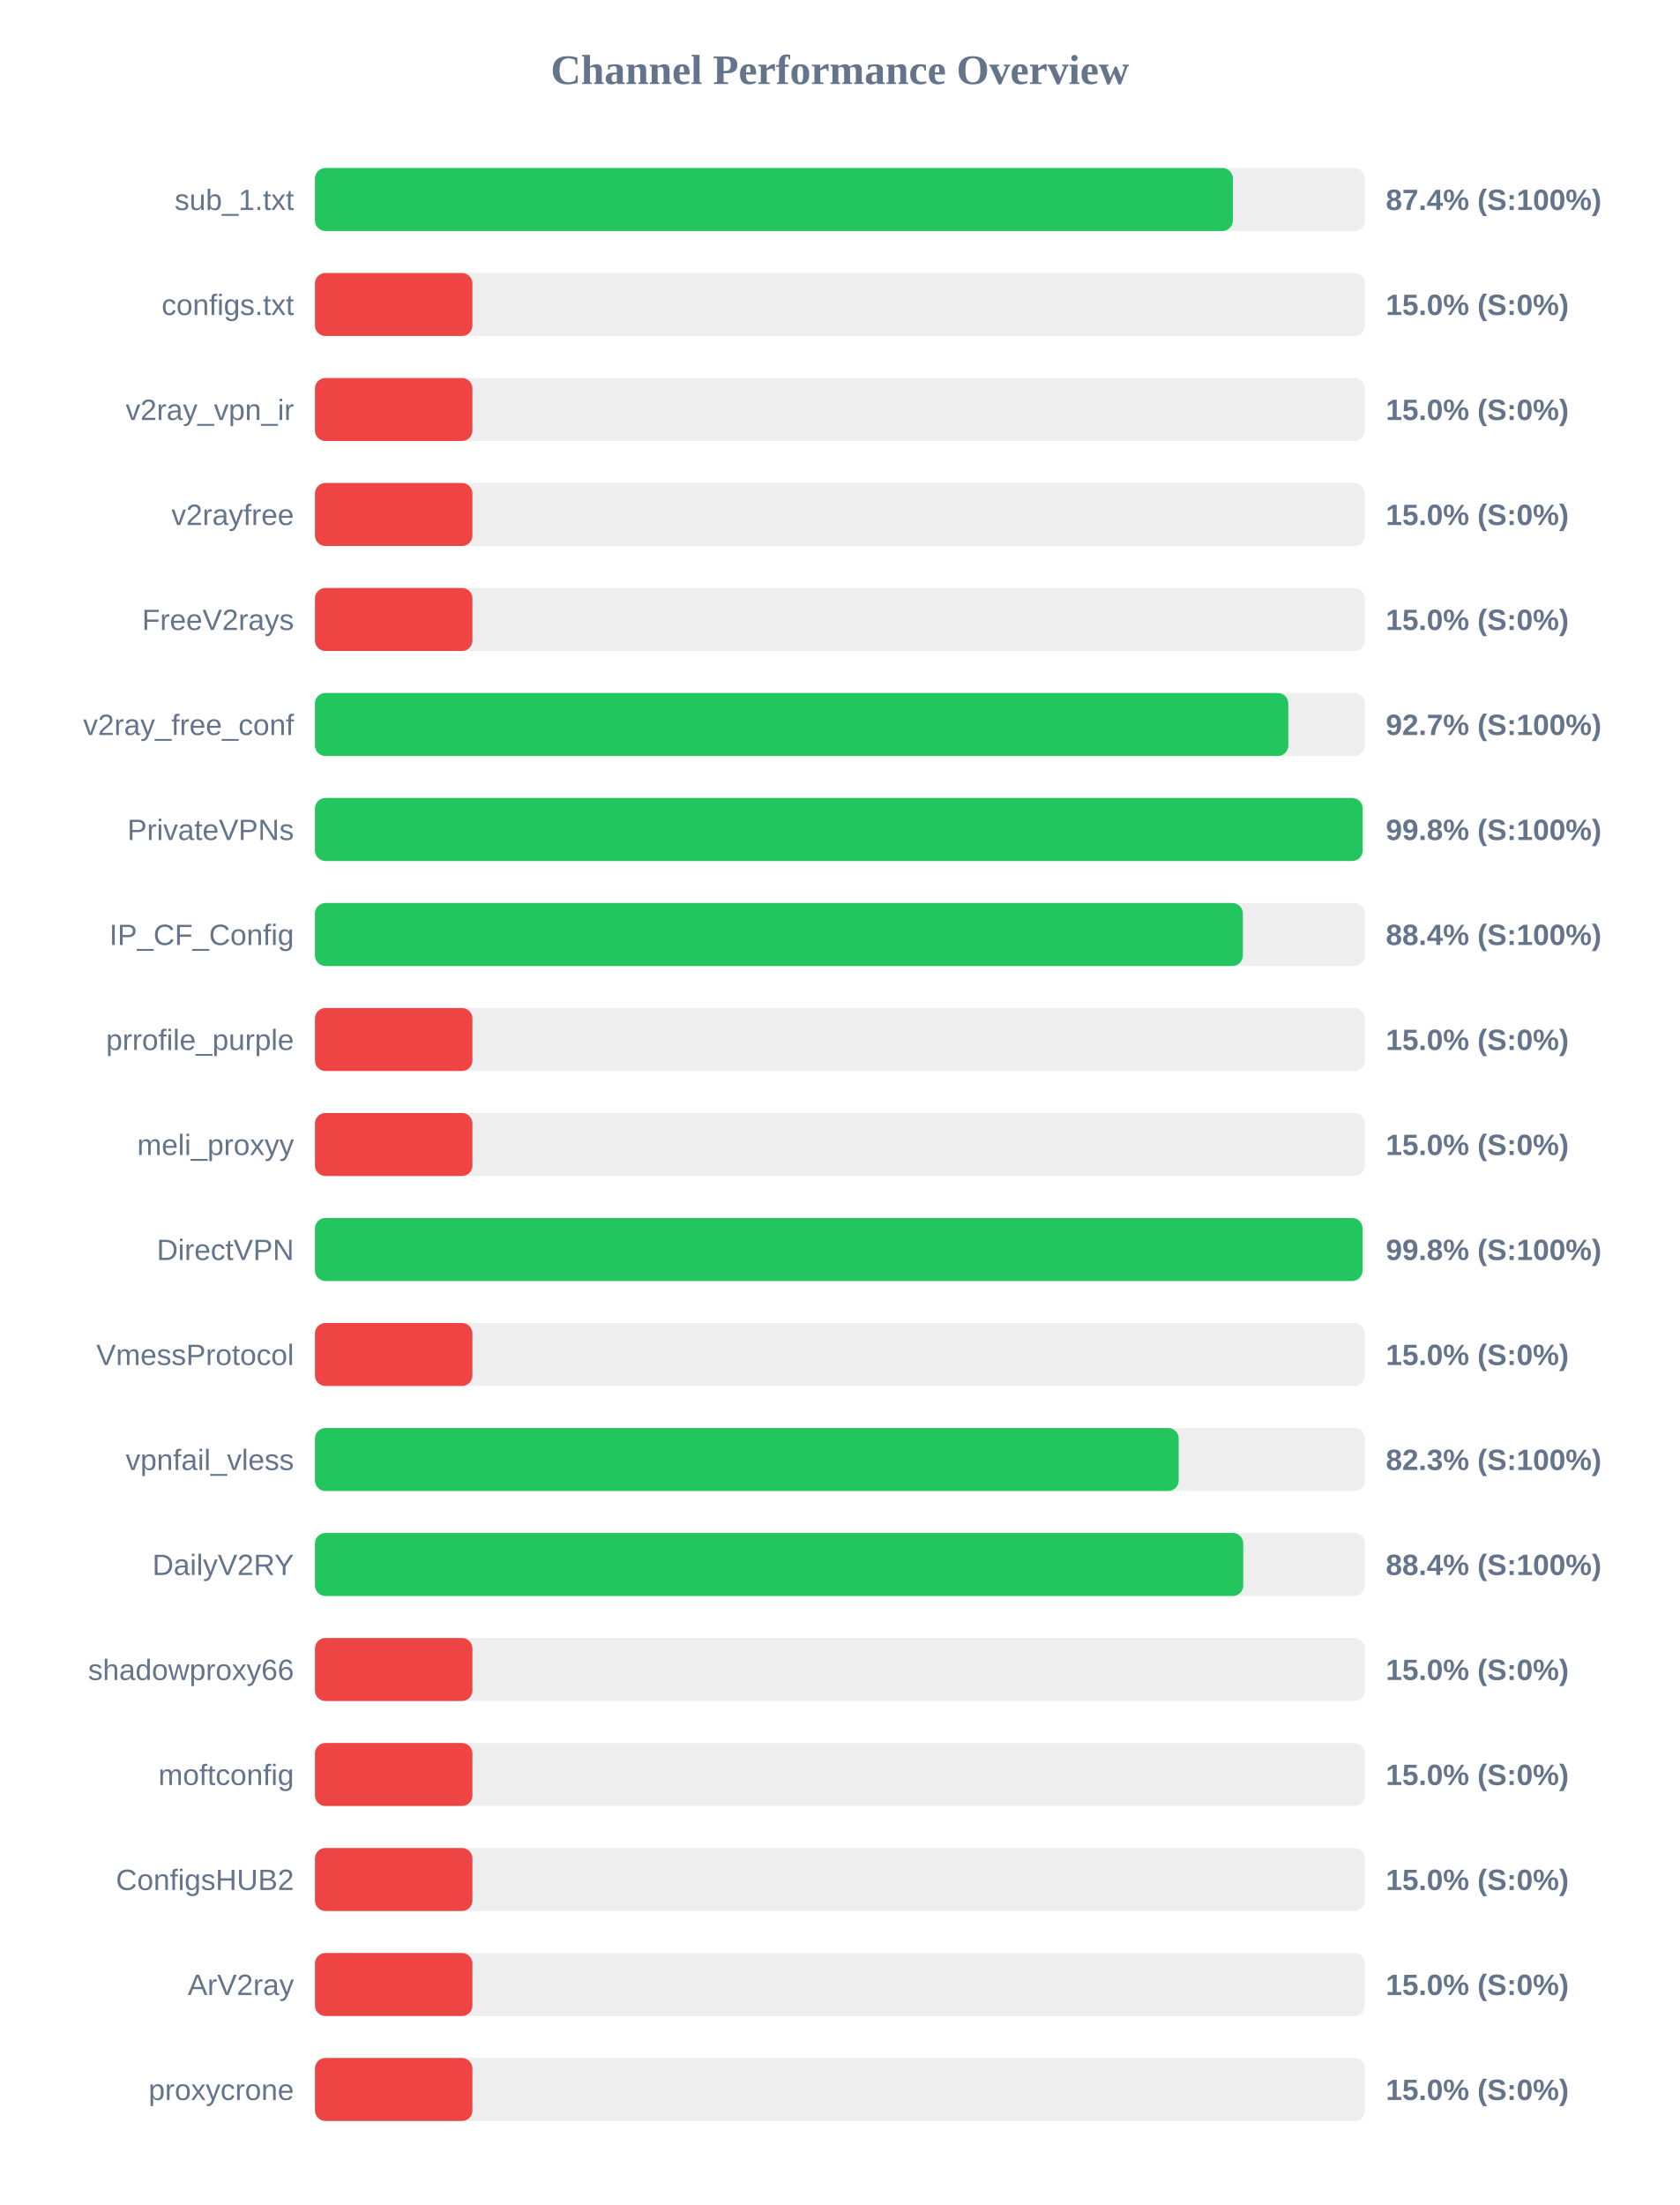
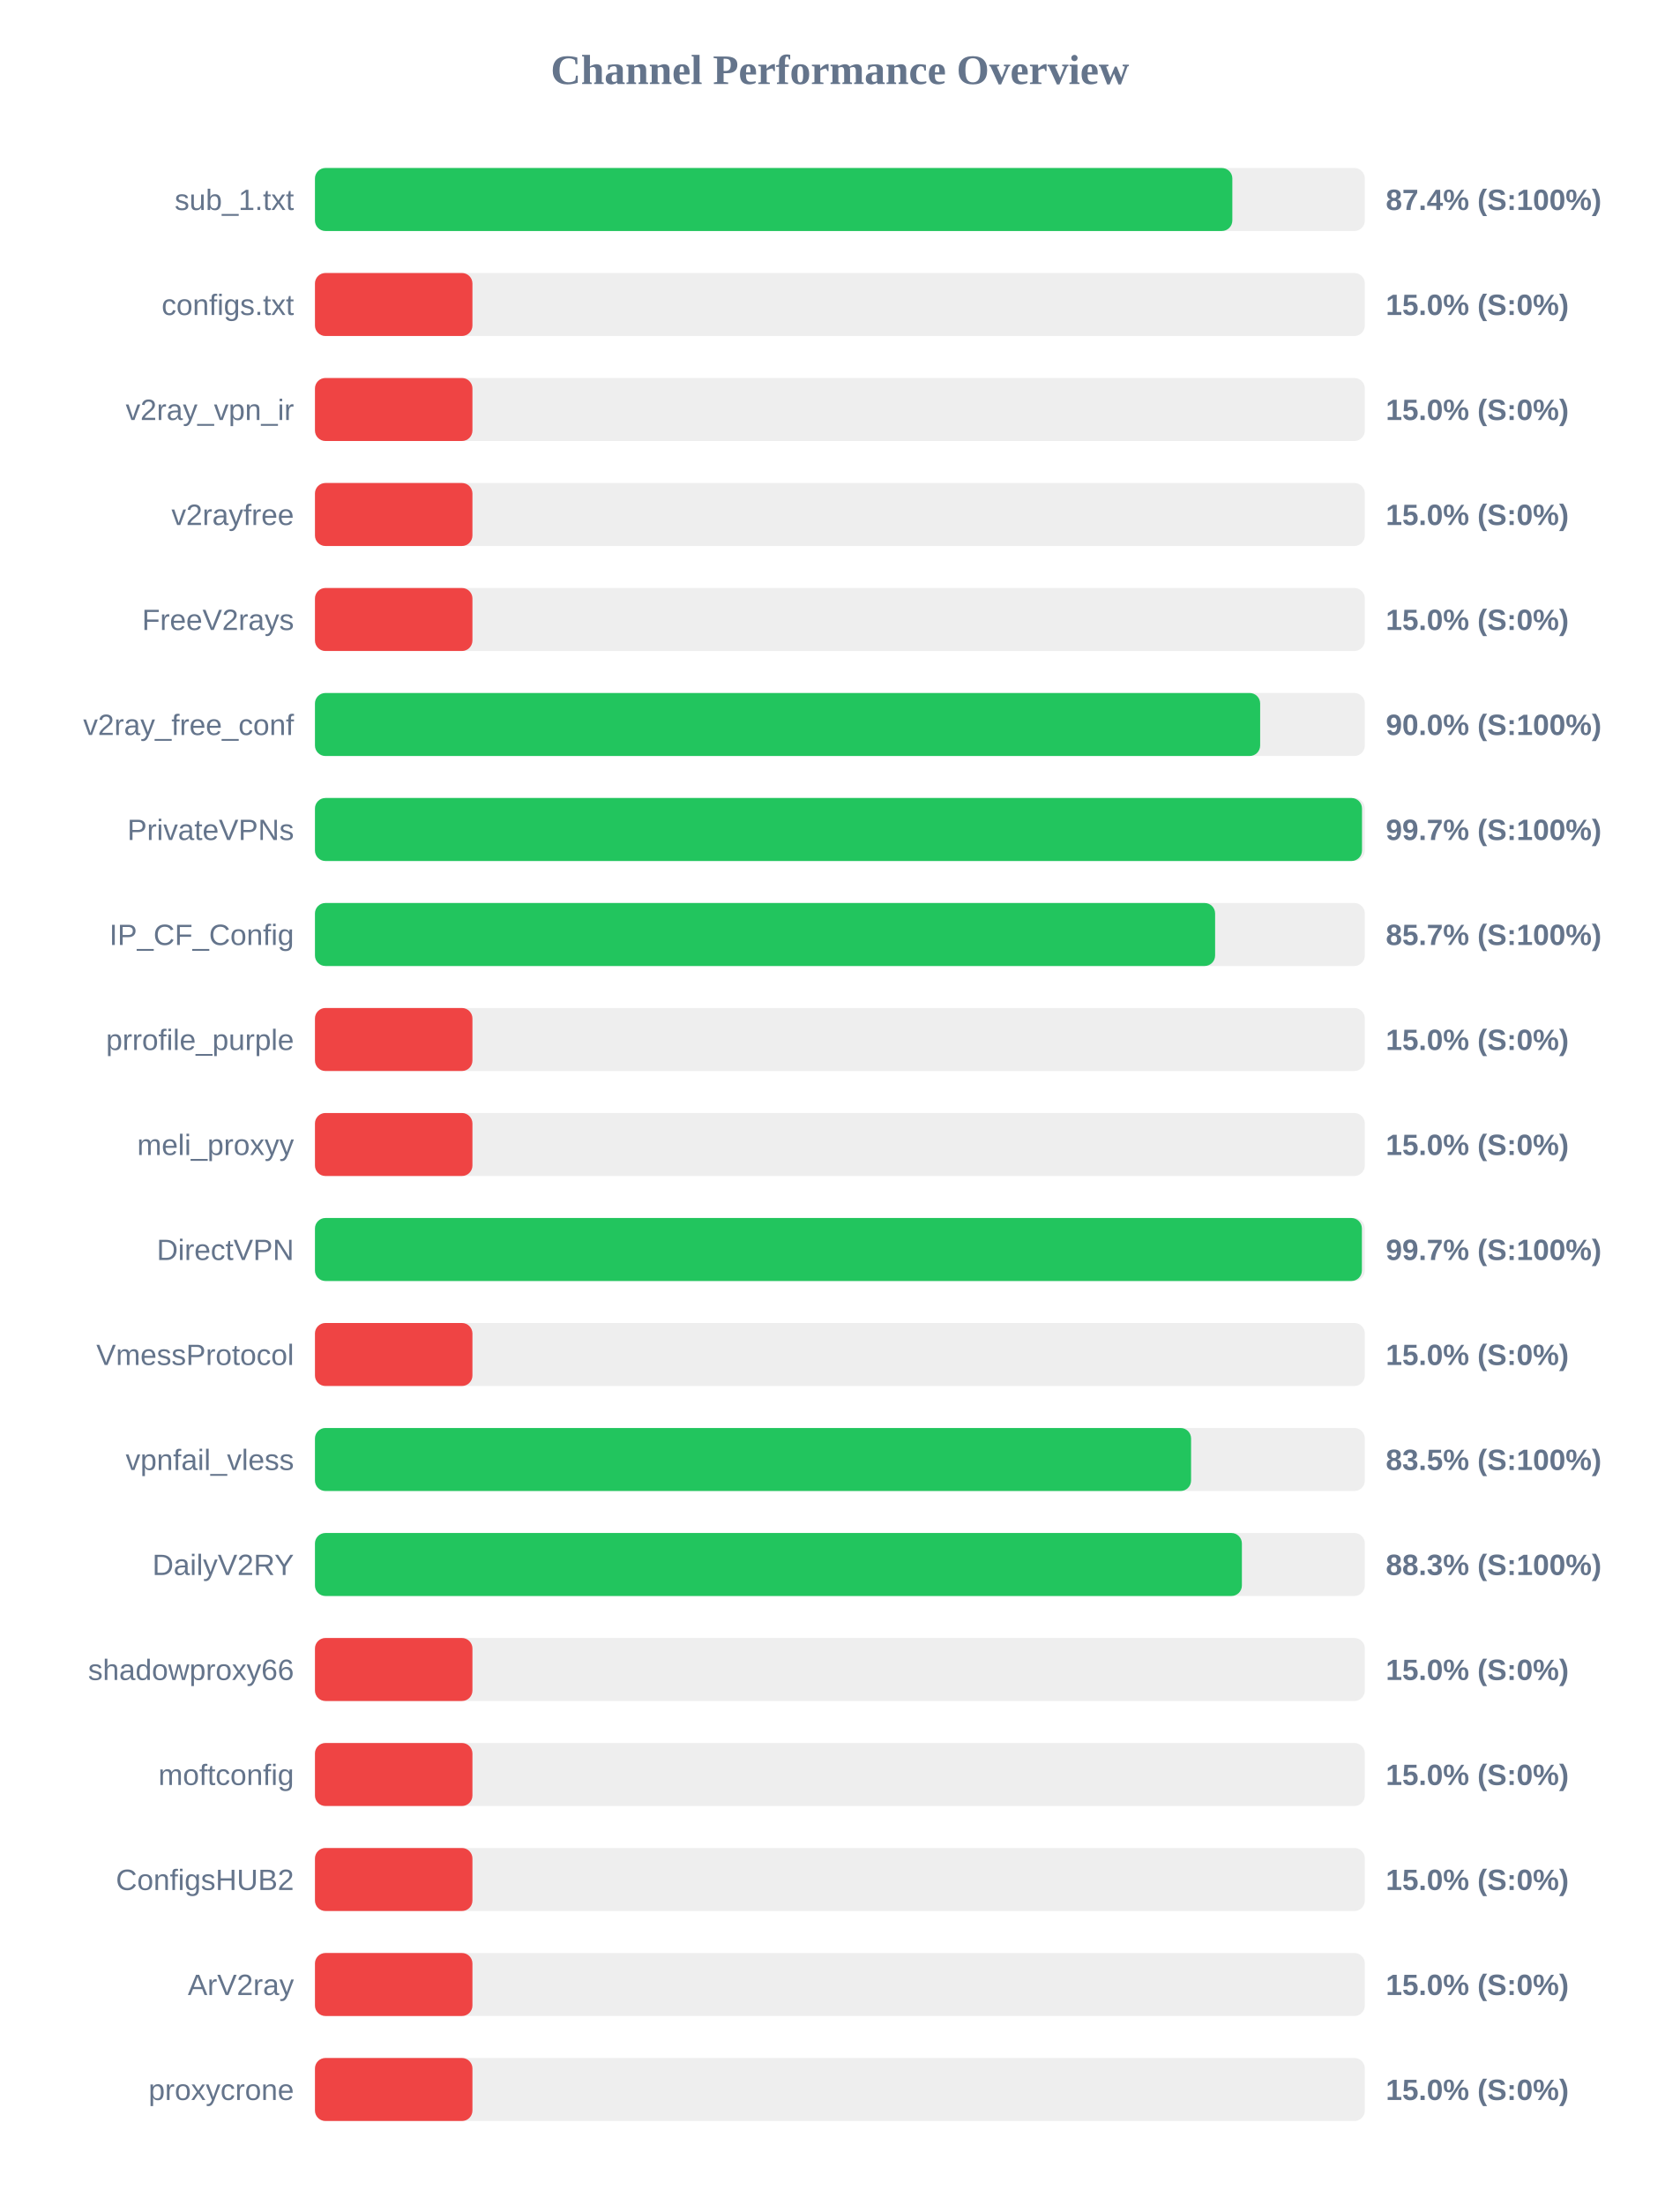
<svg xmlns="http://www.w3.org/2000/svg" width="800" height="1050" version="1.1">
  <style>
        .row { font: 14px Arial; fill: #64748b; }
        .score { font: bold 14px Arial; fill: #64748b; }
    </style>
  <text x="400" y="40" text-anchor="middle" font-size="20px" font-weight="bold" fill="#64748b">Channel Performance Overview</text>
  <rect x="150" y="80" width="500" height="30" fill="#eee" rx="5" />
-   <rect x="150" y="80" width="437.15" height="30" fill="#22c55e" rx="5" />
+   <rect x="150" y="80" width="436.9" height="30" fill="#22c55e" rx="5" />
  <text x="140" y="100" text-anchor="end" class="row">sub_1.txt</text>
  <text x="660" y="100" text-anchor="start" class="score">87.4% (S:100%)</text>
  <rect x="150" y="130" width="500" height="30" fill="#eee" rx="5" />
  <rect x="150" y="130" width="75.0" height="30" fill="#ef4444" rx="5" />
  <text x="140" y="150" text-anchor="end" class="row">configs.txt</text>
  <text x="660" y="150" text-anchor="start" class="score">15.0% (S:0%)</text>
  <rect x="150" y="180" width="500" height="30" fill="#eee" rx="5" />
  <rect x="150" y="180" width="75.0" height="30" fill="#ef4444" rx="5" />
  <text x="140" y="200" text-anchor="end" class="row">v2ray_vpn_ir</text>
  <text x="660" y="200" text-anchor="start" class="score">15.0% (S:0%)</text>
  <rect x="150" y="230" width="500" height="30" fill="#eee" rx="5" />
  <rect x="150" y="230" width="75.0" height="30" fill="#ef4444" rx="5" />
  <text x="140" y="250" text-anchor="end" class="row">v2rayfree</text>
  <text x="660" y="250" text-anchor="start" class="score">15.0% (S:0%)</text>
  <rect x="150" y="280" width="500" height="30" fill="#eee" rx="5" />
  <rect x="150" y="280" width="75.0" height="30" fill="#ef4444" rx="5" />
  <text x="140" y="300" text-anchor="end" class="row">FreeV2rays</text>
  <text x="660" y="300" text-anchor="start" class="score">15.0% (S:0%)</text>
  <rect x="150" y="330" width="500" height="30" fill="#eee" rx="5" />
-   <rect x="150" y="330" width="463.55" height="30" fill="#22c55e" rx="5" />
+   <rect x="150" y="330" width="450.15" height="30" fill="#22c55e" rx="5" />
  <text x="140" y="350" text-anchor="end" class="row">v2ray_free_conf</text>
-   <text x="660" y="350" text-anchor="start" class="score">92.7% (S:100%)</text>
+   <text x="660" y="350" text-anchor="start" class="score">90.0% (S:100%)</text>
  <rect x="150" y="380" width="500" height="30" fill="#eee" rx="5" />
-   <rect x="150" y="380" width="498.95" height="30" fill="#22c55e" rx="5" />
+   <rect x="150" y="380" width="498.65" height="30" fill="#22c55e" rx="5" />
  <text x="140" y="400" text-anchor="end" class="row">PrivateVPNs</text>
-   <text x="660" y="400" text-anchor="start" class="score">99.8% (S:100%)</text>
+   <text x="660" y="400" text-anchor="start" class="score">99.7% (S:100%)</text>
  <rect x="150" y="430" width="500" height="30" fill="#eee" rx="5" />
-   <rect x="150" y="430" width="441.9" height="30" fill="#22c55e" rx="5" />
+   <rect x="150" y="430" width="428.7" height="30" fill="#22c55e" rx="5" />
  <text x="140" y="450" text-anchor="end" class="row">IP_CF_Config</text>
-   <text x="660" y="450" text-anchor="start" class="score">88.4% (S:100%)</text>
+   <text x="660" y="450" text-anchor="start" class="score">85.7% (S:100%)</text>
  <rect x="150" y="480" width="500" height="30" fill="#eee" rx="5" />
  <rect x="150" y="480" width="75.0" height="30" fill="#ef4444" rx="5" />
  <text x="140" y="500" text-anchor="end" class="row">prrofile_purple</text>
  <text x="660" y="500" text-anchor="start" class="score">15.0% (S:0%)</text>
  <rect x="150" y="530" width="500" height="30" fill="#eee" rx="5" />
  <rect x="150" y="530" width="75.0" height="30" fill="#ef4444" rx="5" />
  <text x="140" y="550" text-anchor="end" class="row">meli_proxyy</text>
  <text x="660" y="550" text-anchor="start" class="score">15.0% (S:0%)</text>
  <rect x="150" y="580" width="500" height="30" fill="#eee" rx="5" />
-   <rect x="150" y="580" width="498.9" height="30" fill="#22c55e" rx="5" />
+   <rect x="150" y="580" width="498.6" height="30" fill="#22c55e" rx="5" />
  <text x="140" y="600" text-anchor="end" class="row">DirectVPN</text>
-   <text x="660" y="600" text-anchor="start" class="score">99.8% (S:100%)</text>
+   <text x="660" y="600" text-anchor="start" class="score">99.7% (S:100%)</text>
  <rect x="150" y="630" width="500" height="30" fill="#eee" rx="5" />
  <rect x="150" y="630" width="75.0" height="30" fill="#ef4444" rx="5" />
  <text x="140" y="650" text-anchor="end" class="row">VmessProtocol</text>
  <text x="660" y="650" text-anchor="start" class="score">15.0% (S:0%)</text>
  <rect x="150" y="680" width="500" height="30" fill="#eee" rx="5" />
-   <rect x="150" y="680" width="411.35" height="30" fill="#22c55e" rx="5" />
+   <rect x="150" y="680" width="417.25" height="30" fill="#22c55e" rx="5" />
  <text x="140" y="700" text-anchor="end" class="row">vpnfail_vless</text>
-   <text x="660" y="700" text-anchor="start" class="score">82.3% (S:100%)</text>
+   <text x="660" y="700" text-anchor="start" class="score">83.5% (S:100%)</text>
  <rect x="150" y="730" width="500" height="30" fill="#eee" rx="5" />
-   <rect x="150" y="730" width="442.1" height="30" fill="#22c55e" rx="5" />
+   <rect x="150" y="730" width="441.45" height="30" fill="#22c55e" rx="5" />
  <text x="140" y="750" text-anchor="end" class="row">DailyV2RY</text>
-   <text x="660" y="750" text-anchor="start" class="score">88.4% (S:100%)</text>
+   <text x="660" y="750" text-anchor="start" class="score">88.3% (S:100%)</text>
  <rect x="150" y="780" width="500" height="30" fill="#eee" rx="5" />
  <rect x="150" y="780" width="75.0" height="30" fill="#ef4444" rx="5" />
  <text x="140" y="800" text-anchor="end" class="row">shadowproxy66</text>
  <text x="660" y="800" text-anchor="start" class="score">15.0% (S:0%)</text>
  <rect x="150" y="830" width="500" height="30" fill="#eee" rx="5" />
  <rect x="150" y="830" width="75.0" height="30" fill="#ef4444" rx="5" />
  <text x="140" y="850" text-anchor="end" class="row">moftconfig</text>
  <text x="660" y="850" text-anchor="start" class="score">15.0% (S:0%)</text>
  <rect x="150" y="880" width="500" height="30" fill="#eee" rx="5" />
  <rect x="150" y="880" width="75.0" height="30" fill="#ef4444" rx="5" />
  <text x="140" y="900" text-anchor="end" class="row">ConfigsHUB2</text>
  <text x="660" y="900" text-anchor="start" class="score">15.0% (S:0%)</text>
  <rect x="150" y="930" width="500" height="30" fill="#eee" rx="5" />
  <rect x="150" y="930" width="75.0" height="30" fill="#ef4444" rx="5" />
  <text x="140" y="950" text-anchor="end" class="row">ArV2ray</text>
  <text x="660" y="950" text-anchor="start" class="score">15.0% (S:0%)</text>
  <rect x="150" y="980" width="500" height="30" fill="#eee" rx="5" />
  <rect x="150" y="980" width="75.0" height="30" fill="#ef4444" rx="5" />
  <text x="140" y="1000" text-anchor="end" class="row">proxycrone</text>
  <text x="660" y="1000" text-anchor="start" class="score">15.0% (S:0%)</text>
</svg>
